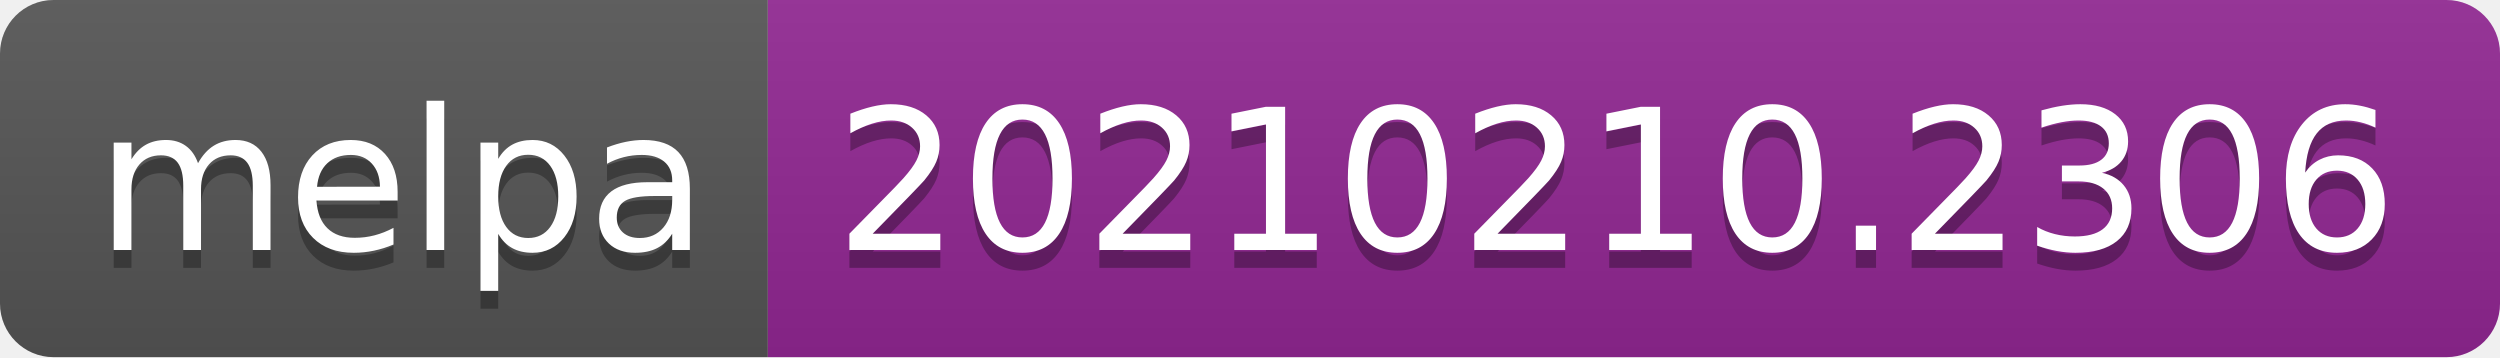
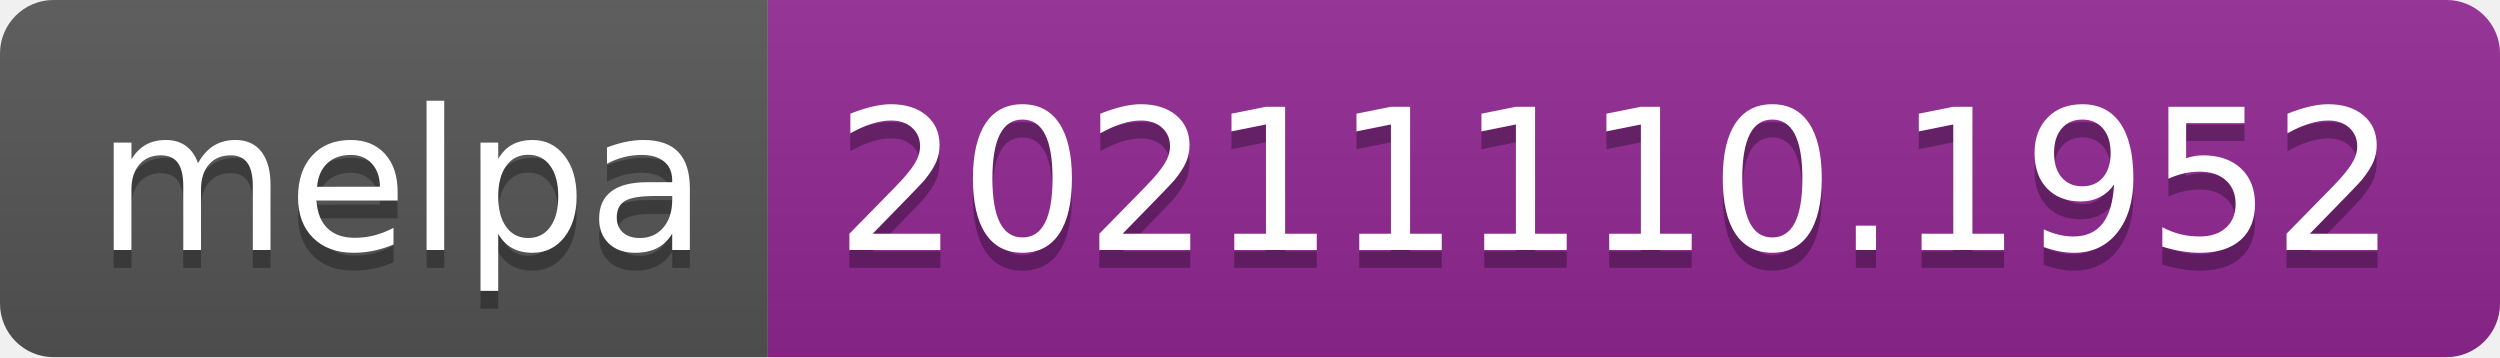
- <svg xmlns="http://www.w3.org/2000/svg" width="140" height="20" role="img" aria-label="melpa: 20210210.2306">
+ <svg xmlns="http://www.w3.org/2000/svg" width="140" height="20" role="img" aria-label="melpa: 20211110.1952">
  <linearGradient id="s" x2="0" y2="100%">
    <stop offset="0" stop-color="#bbb" stop-opacity=".1" />
    <stop offset="1" stop-opacity=".1" />
  </linearGradient>
  <clipPath id="r">
    <rect width="140" height="20" rx="3" fill="#fff" />
  </clipPath>
  <g clip-path="url(#r)">
    <rect width="43" height="20" fill="#555" />
    <rect x="43" width="97" height="20" fill="#922793" />
    <rect width="140" height="20" fill="url(#s)" />
  </g>
  <g fill="#fff" text-anchor="middle" font-family="Verdana,Geneva,DejaVu Sans,sans-serif" text-rendering="geometricPrecision" font-size="110">
    <text aria-hidden="true" x="225" y="150" fill="#010101" fill-opacity=".3" transform="scale(.1)" textLength="330">melpa</text>
    <text x="225" y="140" transform="scale(.1)" fill="#fff" textLength="330">melpa</text>
-     <text aria-hidden="true" x="905" y="150" fill="#010101" fill-opacity=".3" transform="scale(.1)" textLength="870">20210210.2306</text>
-     <text x="905" y="140" transform="scale(.1)" fill="#fff" textLength="870">20210210.2306</text>
+     <text aria-hidden="true" x="905" y="150" fill="#010101" fill-opacity=".3" transform="scale(.1)" textLength="870">20211110.1952</text>
+     <text x="905" y="140" transform="scale(.1)" fill="#fff" textLength="870">20211110.1952</text>
  </g>
</svg>
